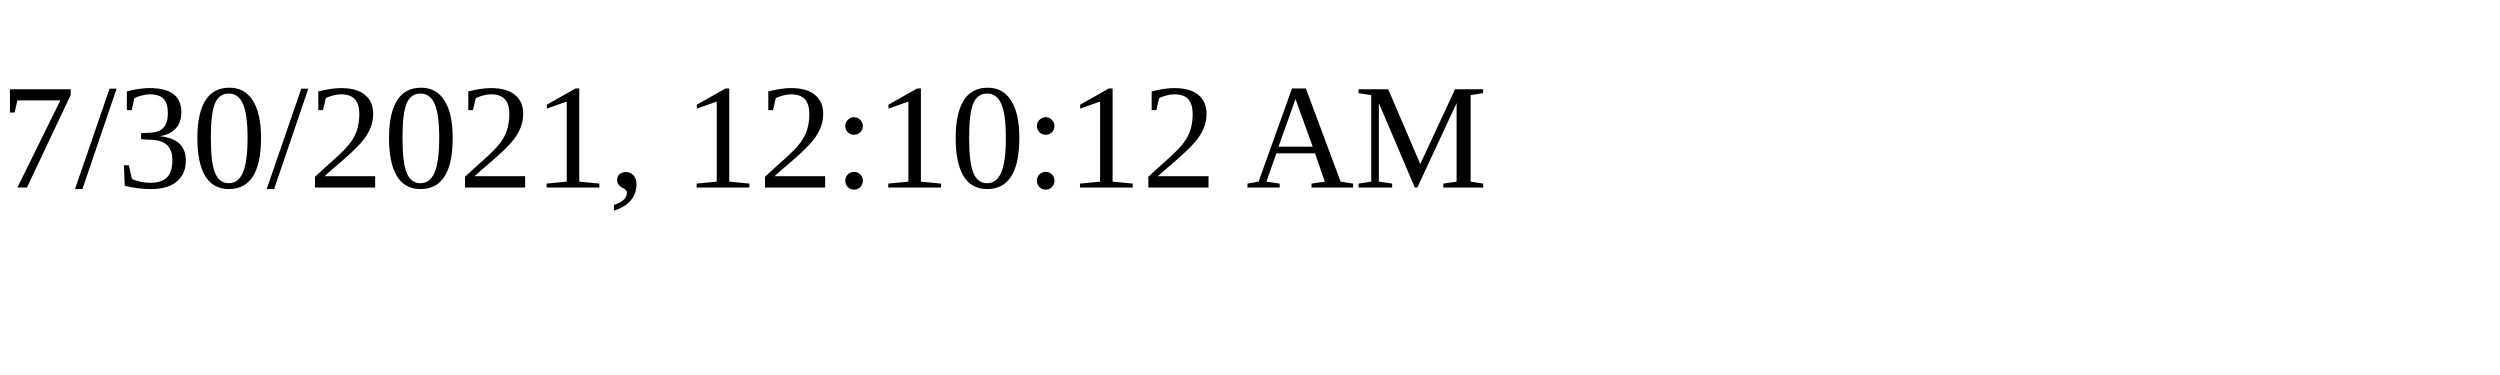
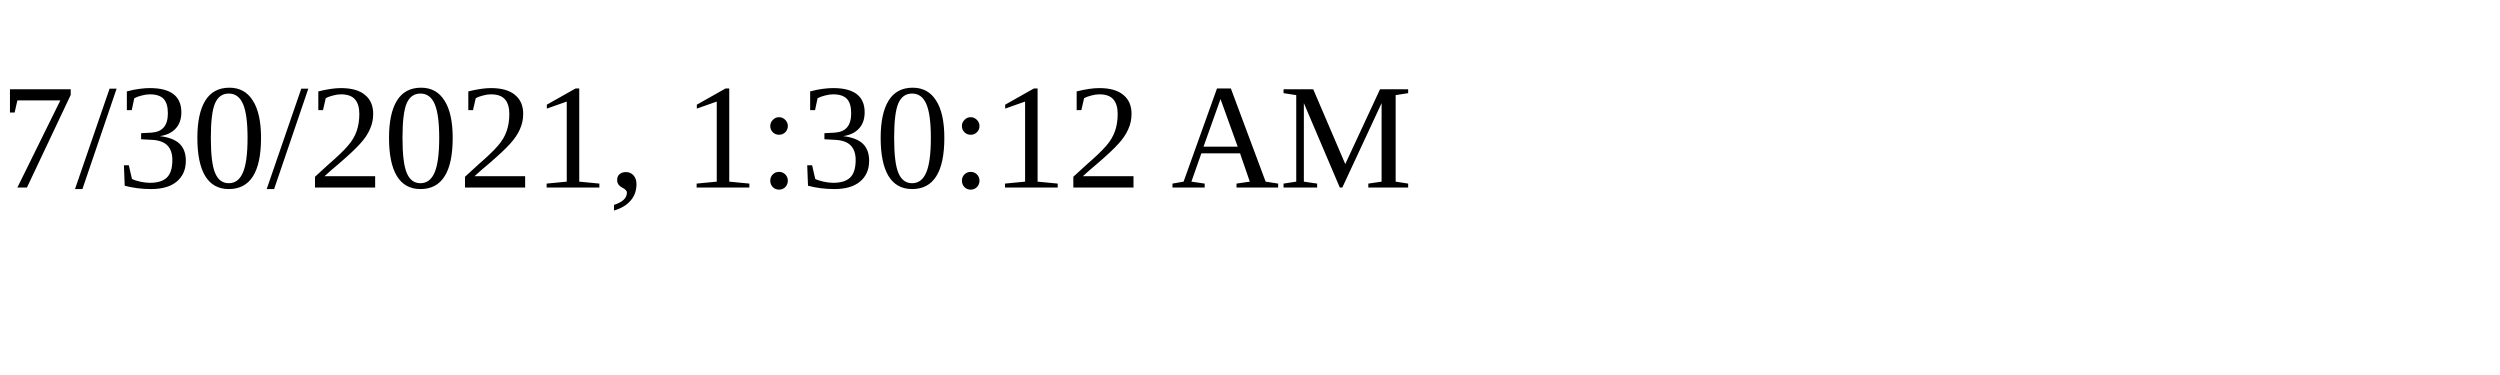
<svg xmlns="http://www.w3.org/2000/svg" height="30" width="200">
-   <text x="0" y="15">7/30/2021, 12:10:12 AM</text>
+   <text x="0" y="15">7/30/2021, 1:30:12 AM</text>
</svg>
